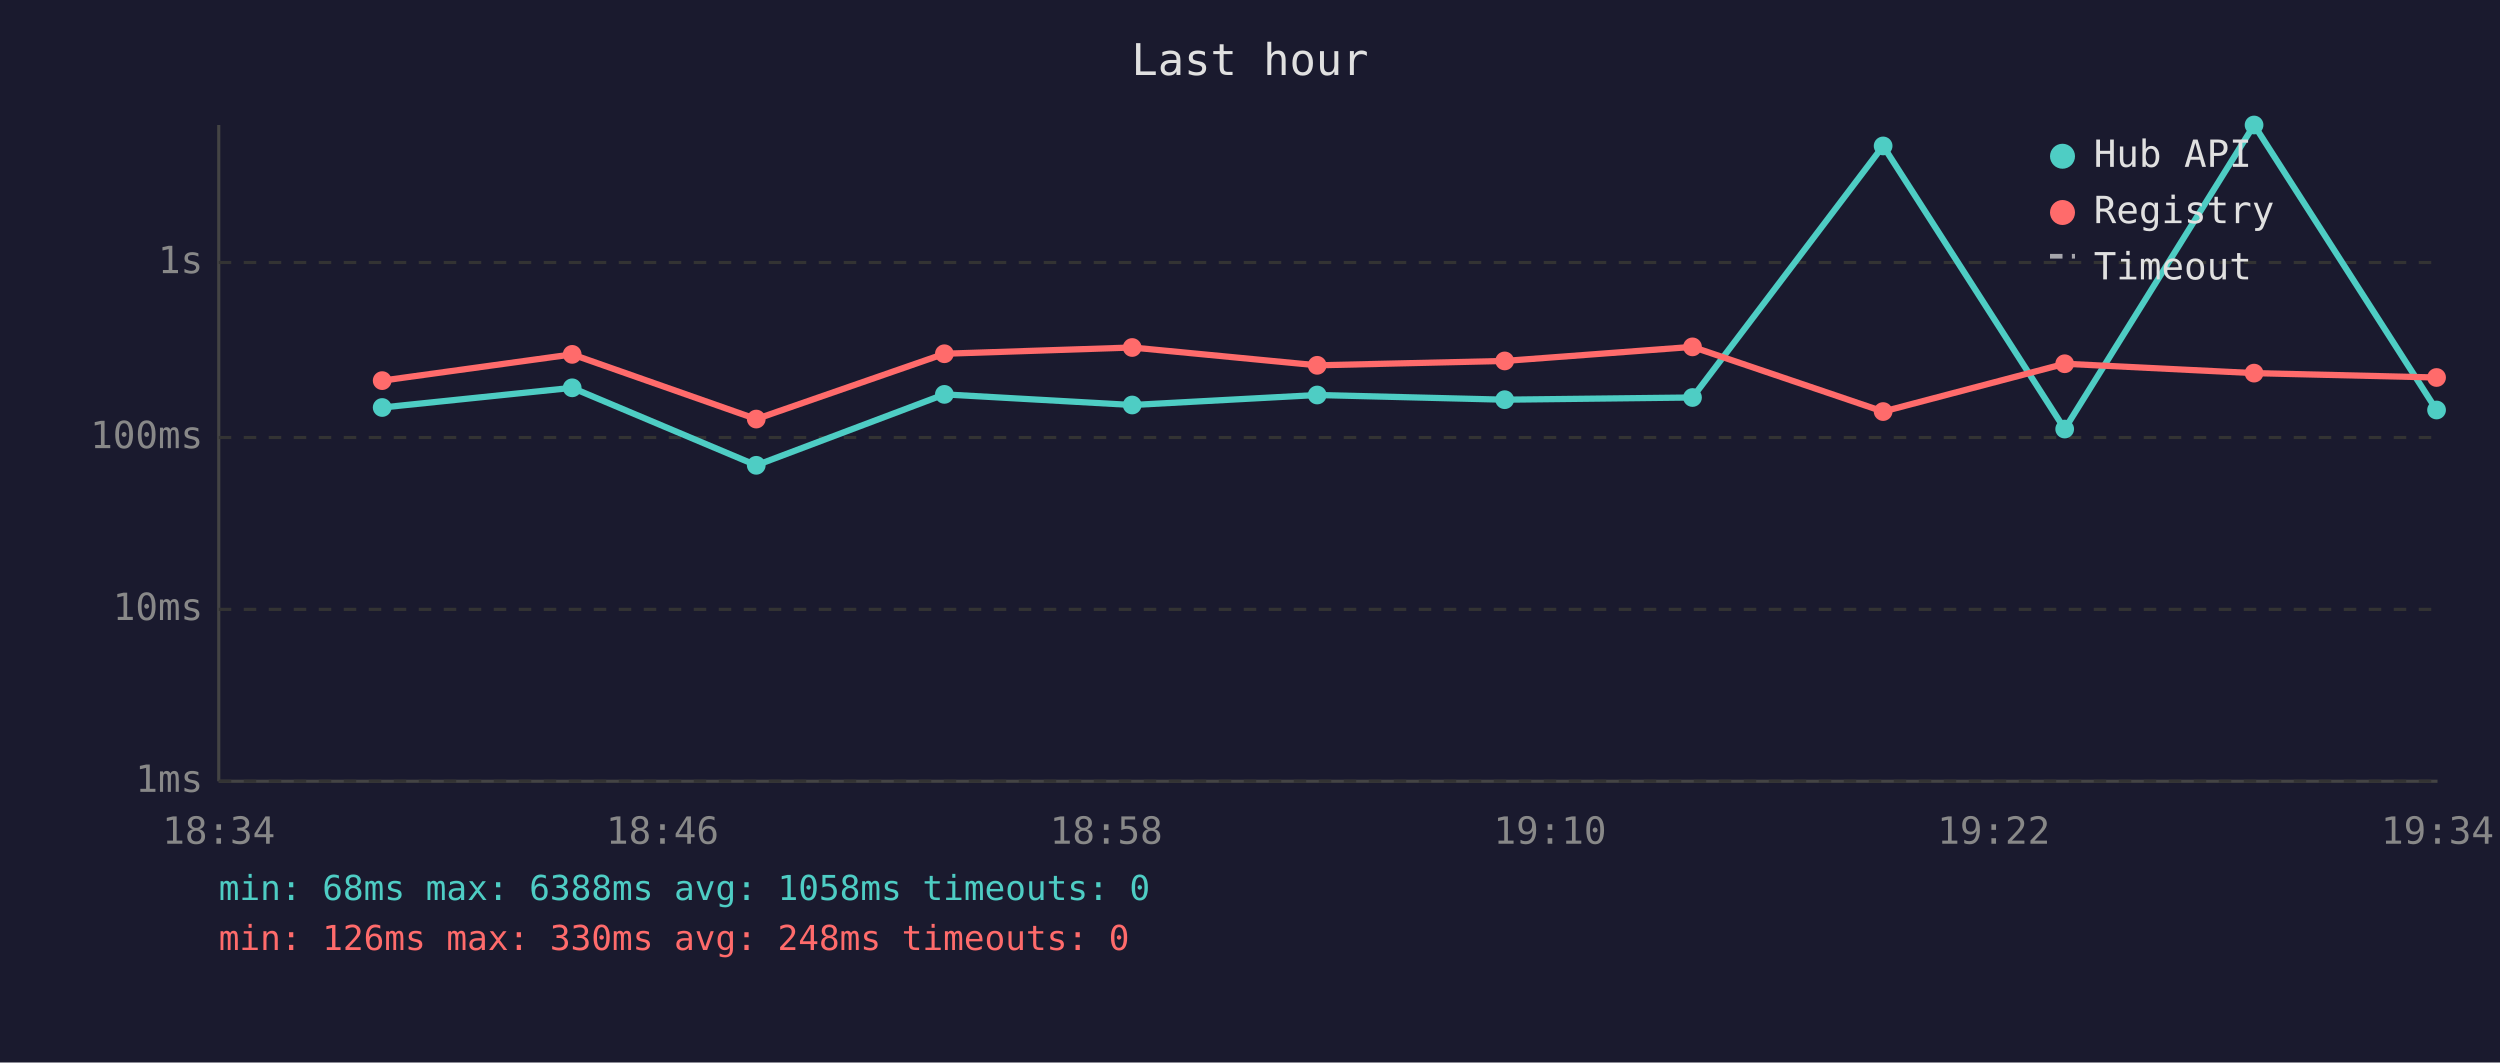
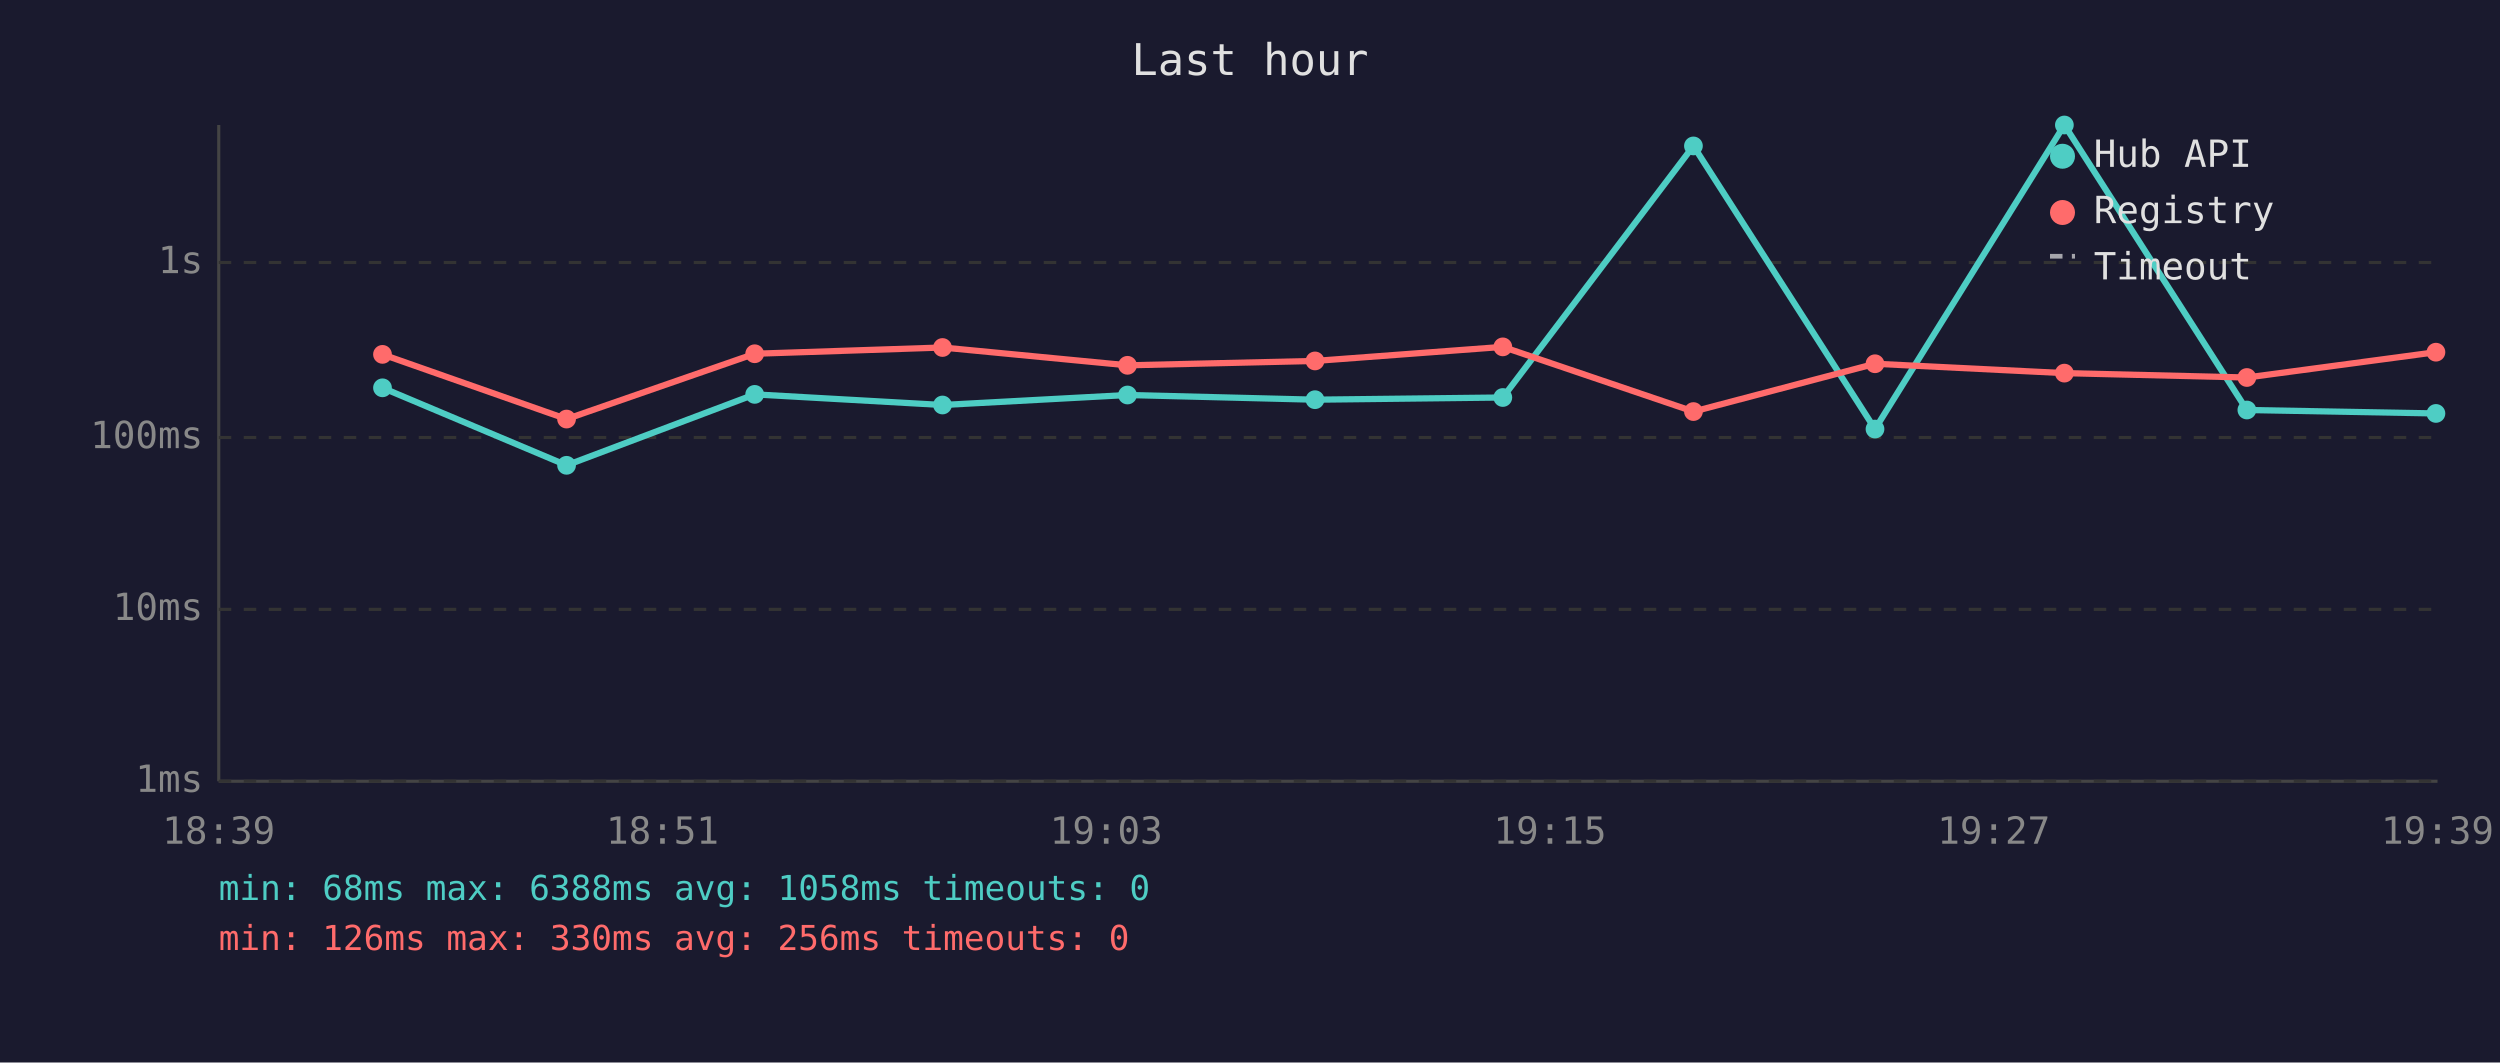
<svg xmlns="http://www.w3.org/2000/svg" viewBox="0 0 800 340" font-family="monospace" font-size="12">
  <rect width="800" height="340" fill="#1a1a2e" />
  <text x="400" y="24" fill="#e0e0e0" font-size="14" text-anchor="middle">Last hour</text>
  <line x1="70" y1="40" x2="70" y2="250" stroke="#444" stroke-width="1" />
  <line x1="70" y1="250" x2="780" y2="250" stroke="#444" stroke-width="1" />
  <line x1="70" y1="250" x2="780" y2="250" stroke="#333" stroke-width="1" stroke-dasharray="4" />
  <text x="65" y="250" fill="#888" text-anchor="end" dominant-baseline="middle">1ms</text>
  <line x1="70" y1="195" x2="780" y2="195" stroke="#333" stroke-width="1" stroke-dasharray="4" />
  <text x="65" y="195" fill="#888" text-anchor="end" dominant-baseline="middle">10ms</text>
  <line x1="70" y1="140" x2="780" y2="140" stroke="#333" stroke-width="1" stroke-dasharray="4" />
  <text x="65" y="140" fill="#888" text-anchor="end" dominant-baseline="middle">100ms</text>
  <line x1="70" y1="84" x2="780" y2="84" stroke="#333" stroke-width="1" stroke-dasharray="4" />
  <text x="65" y="84" fill="#888" text-anchor="end" dominant-baseline="middle">1s</text>
-   <text x="70" y="270" fill="#888" text-anchor="middle">18:34</text>
-   <text x="212" y="270" fill="#888" text-anchor="middle">18:46</text>
-   <text x="354" y="270" fill="#888" text-anchor="middle">18:58</text>
-   <text x="496" y="270" fill="#888" text-anchor="middle">19:10</text>
-   <text x="638" y="270" fill="#888" text-anchor="middle">19:22</text>
-   <text x="780" y="270" fill="#888" text-anchor="middle">19:34</text>
-   <polyline points="122.3,130.4 183.1,124.1 242.0,148.9 302.2,126.2 362.3,129.6 421.5,126.4 481.5,127.9 541.6,127.2 602.6,46.7 660.7,137.3 721.3,40.0 779.7,131.2" fill="none" stroke="#4ecdc4" stroke-width="2" opacity="1" />
-   <circle cx="122.3" cy="130.4" r="3" fill="#4ecdc4" />
-   <circle cx="183.1" cy="124.1" r="3" fill="#4ecdc4" />
-   <circle cx="242.0" cy="148.9" r="3" fill="#4ecdc4" />
-   <circle cx="302.2" cy="126.2" r="3" fill="#4ecdc4" />
-   <circle cx="362.3" cy="129.6" r="3" fill="#4ecdc4" />
-   <circle cx="421.5" cy="126.4" r="3" fill="#4ecdc4" />
-   <circle cx="481.5" cy="127.9" r="3" fill="#4ecdc4" />
-   <circle cx="541.6" cy="127.2" r="3" fill="#4ecdc4" />
-   <circle cx="602.6" cy="46.7" r="3" fill="#4ecdc4" />
-   <circle cx="660.7" cy="137.3" r="3" fill="#4ecdc4" />
-   <circle cx="721.3" cy="40.0" r="3" fill="#4ecdc4" />
-   <circle cx="779.7" cy="131.2" r="3" fill="#4ecdc4" />
-   <polyline points="122.3,121.8 183.1,113.4 242.0,134.1 302.2,113.2 362.3,111.2 421.5,116.9 481.5,115.5 541.6,111.0 602.6,131.7 660.7,116.4 721.3,119.4 779.7,120.8" fill="none" stroke="#ff6b6b" stroke-width="2" opacity="1" />
-   <circle cx="122.3" cy="121.8" r="3" fill="#ff6b6b" />
-   <circle cx="183.1" cy="113.4" r="3" fill="#ff6b6b" />
-   <circle cx="242.0" cy="134.1" r="3" fill="#ff6b6b" />
-   <circle cx="302.2" cy="113.2" r="3" fill="#ff6b6b" />
-   <circle cx="362.3" cy="111.2" r="3" fill="#ff6b6b" />
-   <circle cx="421.5" cy="116.9" r="3" fill="#ff6b6b" />
-   <circle cx="481.5" cy="115.5" r="3" fill="#ff6b6b" />
-   <circle cx="541.6" cy="111.0" r="3" fill="#ff6b6b" />
-   <circle cx="602.6" cy="131.7" r="3" fill="#ff6b6b" />
-   <circle cx="660.7" cy="116.4" r="3" fill="#ff6b6b" />
-   <circle cx="721.3" cy="119.4" r="3" fill="#ff6b6b" />
-   <circle cx="779.7" cy="120.8" r="3" fill="#ff6b6b" />
+   <text x="70" y="270" fill="#888" text-anchor="middle">18:39</text>
+   <text x="212" y="270" fill="#888" text-anchor="middle">18:51</text>
+   <text x="354" y="270" fill="#888" text-anchor="middle">19:03</text>
+   <text x="496" y="270" fill="#888" text-anchor="middle">19:15</text>
+   <text x="638" y="270" fill="#888" text-anchor="middle">19:27</text>
+   <text x="780" y="270" fill="#888" text-anchor="middle">19:39</text>
+   <polyline points="122.4,124.1 181.3,148.9 241.5,126.2 301.6,129.6 360.8,126.4 420.8,127.9 480.9,127.2 541.9,46.7 600.0,137.3 660.6,40.0 719.0,131.2 779.5,132.3" fill="none" stroke="#4ecdc4" stroke-width="2" opacity="1" />
+   <circle cx="122.4" cy="124.1" r="3" fill="#4ecdc4" />
+   <circle cx="181.3" cy="148.9" r="3" fill="#4ecdc4" />
+   <circle cx="241.5" cy="126.2" r="3" fill="#4ecdc4" />
+   <circle cx="301.6" cy="129.6" r="3" fill="#4ecdc4" />
+   <circle cx="360.8" cy="126.4" r="3" fill="#4ecdc4" />
+   <circle cx="420.8" cy="127.9" r="3" fill="#4ecdc4" />
+   <circle cx="480.9" cy="127.2" r="3" fill="#4ecdc4" />
+   <circle cx="541.9" cy="46.7" r="3" fill="#4ecdc4" />
+   <circle cx="600.0" cy="137.3" r="3" fill="#4ecdc4" />
+   <circle cx="660.6" cy="40.0" r="3" fill="#4ecdc4" />
+   <circle cx="719.0" cy="131.2" r="3" fill="#4ecdc4" />
+   <circle cx="779.5" cy="132.3" r="3" fill="#4ecdc4" />
+   <polyline points="122.4,113.4 181.3,134.1 241.5,113.2 301.6,111.2 360.8,116.9 420.8,115.5 480.9,111.0 541.9,131.7 600.0,116.4 660.6,119.4 719.0,120.8 779.5,112.7" fill="none" stroke="#ff6b6b" stroke-width="2" opacity="1" />
+   <circle cx="122.4" cy="113.4" r="3" fill="#ff6b6b" />
+   <circle cx="181.3" cy="134.1" r="3" fill="#ff6b6b" />
+   <circle cx="241.5" cy="113.2" r="3" fill="#ff6b6b" />
+   <circle cx="301.6" cy="111.2" r="3" fill="#ff6b6b" />
+   <circle cx="360.8" cy="116.9" r="3" fill="#ff6b6b" />
+   <circle cx="420.8" cy="115.5" r="3" fill="#ff6b6b" />
+   <circle cx="480.9" cy="111.0" r="3" fill="#ff6b6b" />
+   <circle cx="541.9" cy="131.7" r="3" fill="#ff6b6b" />
+   <circle cx="600.0" cy="116.4" r="3" fill="#ff6b6b" />
+   <circle cx="660.6" cy="119.4" r="3" fill="#ff6b6b" />
+   <circle cx="719.0" cy="120.8" r="3" fill="#ff6b6b" />
+   <circle cx="779.5" cy="112.7" r="3" fill="#ff6b6b" />
  <circle cx="660" cy="50" r="4" fill="#4ecdc4" />
  <text x="670" y="50" fill="#e0e0e0" dominant-baseline="middle">Hub API</text>
  <circle cx="660" cy="68" r="4" fill="#ff6b6b" />
  <text x="670" y="68" fill="#e0e0e0" dominant-baseline="middle">Registry</text>
  <line x1="656" y1="82" x2="664" y2="82" stroke="#e0e0e0" stroke-width="1.5" stroke-dasharray="4,3" opacity="0.7" />
  <text x="670" y="86" fill="#e0e0e0" dominant-baseline="middle">Timeout</text>
  <text x="70" y="288" fill="#4ecdc4" font-size="11">min: 68ms  max: 6388ms  avg: 1058ms  timeouts: 0</text>
-   <text x="70" y="304" fill="#ff6b6b" font-size="11">min: 126ms  max: 330ms  avg: 248ms  timeouts: 0</text>
+   <text x="70" y="304" fill="#ff6b6b" font-size="11">min: 126ms  max: 330ms  avg: 256ms  timeouts: 0</text>
</svg>
